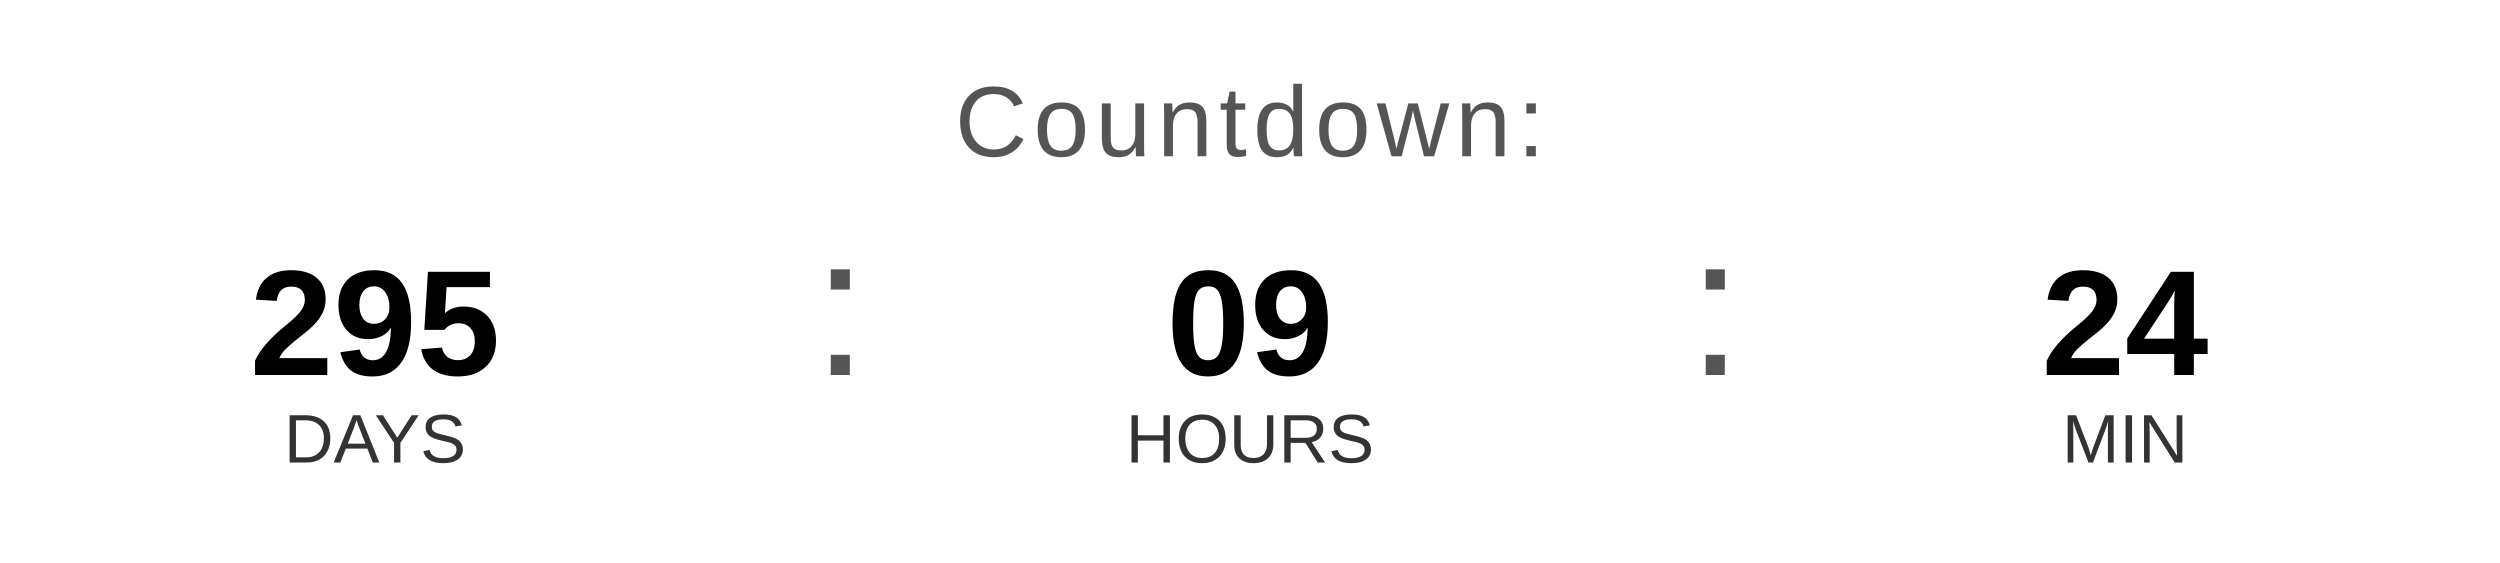
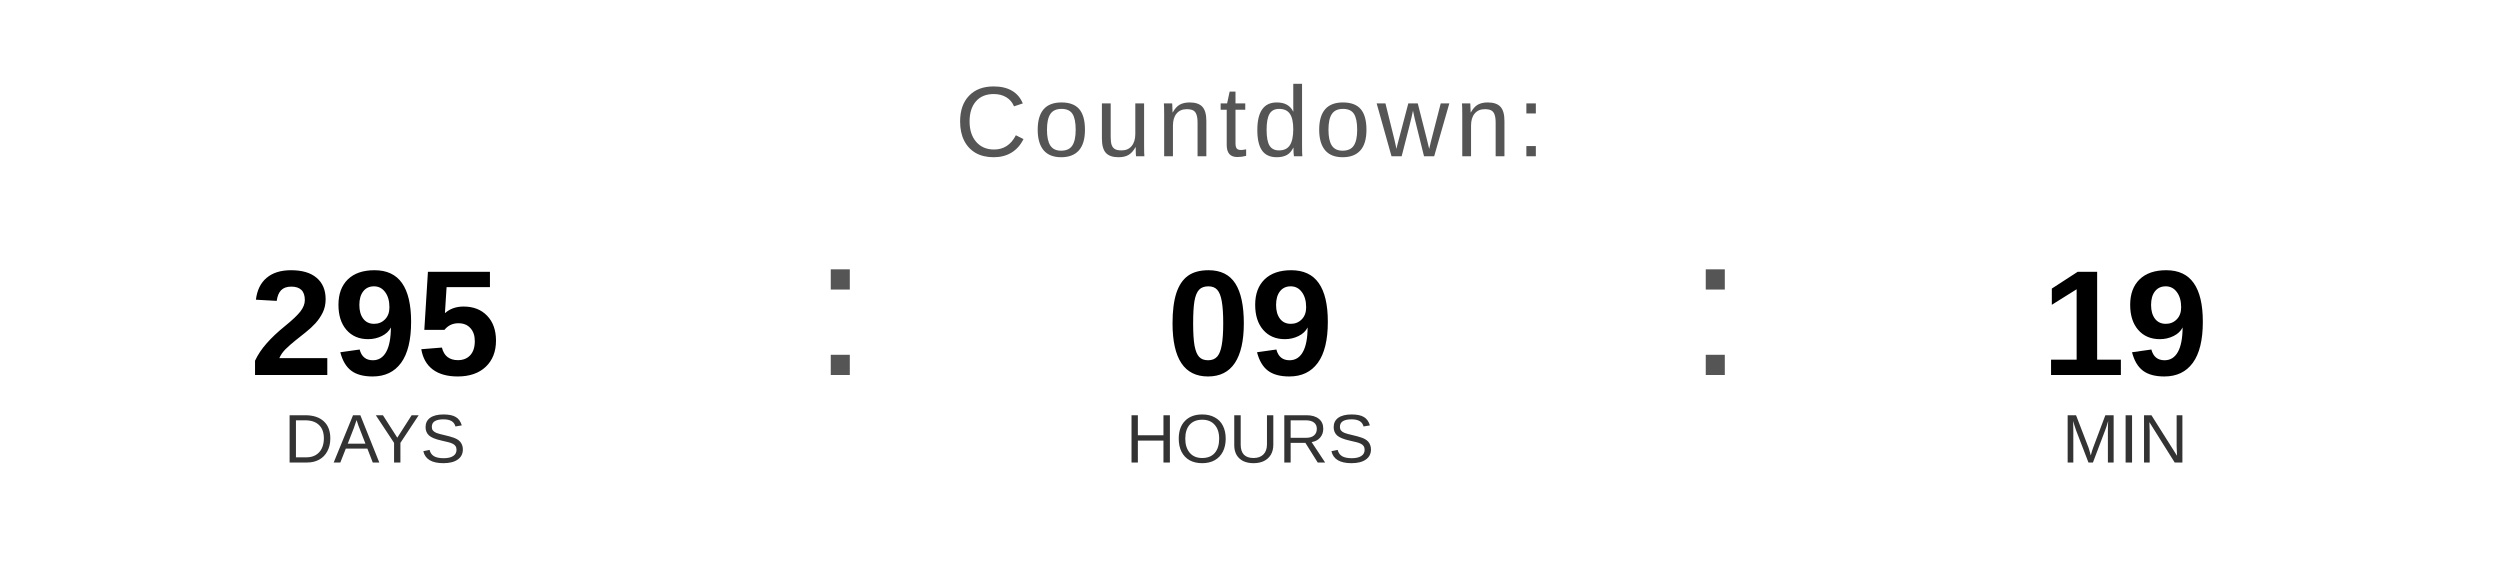
<svg xmlns="http://www.w3.org/2000/svg" width="400" height="90" viewBox="0 0 400 90">
  <text x="200" y="25" font-family="Arial, Helvetica, sans-serif" font-size="16" fill="#555555" text-anchor="middle" letter-spacing="1">
    Countdown:
  </text>
  <text x="60" y="60" font-family="Arial, Helvetica, sans-serif" font-size="24" font-weight="bold" fill="#000000" text-anchor="middle">295</text>
  <text x="60" y="74" font-family="Arial, Helvetica, sans-serif" font-size="11" fill="#333333" text-anchor="middle">DAYS</text>
  <text x="130" y="60" font-family="Arial, sans-serif" font-size="32" fill="#555555">:</text>
  <text x="200" y="60" font-family="Arial, Helvetica, sans-serif" font-size="24" font-weight="bold" fill="#000000" text-anchor="middle">09</text>
  <text x="200" y="74" font-family="Arial, Helvetica, sans-serif" font-size="11" fill="#333333" text-anchor="middle">HOURS</text>
  <text x="270" y="60" font-family="Arial, sans-serif" font-size="32" fill="#555555">:</text>
-   <text x="340" y="60" font-family="Arial, Helvetica, sans-serif" font-size="24" font-weight="bold" fill="#000000" text-anchor="middle">24</text>
+   <text x="340" y="60" font-family="Arial, Helvetica, sans-serif" font-size="24" font-weight="bold" fill="#000000" text-anchor="middle">19</text>
  <text x="340" y="74" font-family="Arial, Helvetica, sans-serif" font-size="11" fill="#333333" text-anchor="middle">MIN</text>
</svg>
